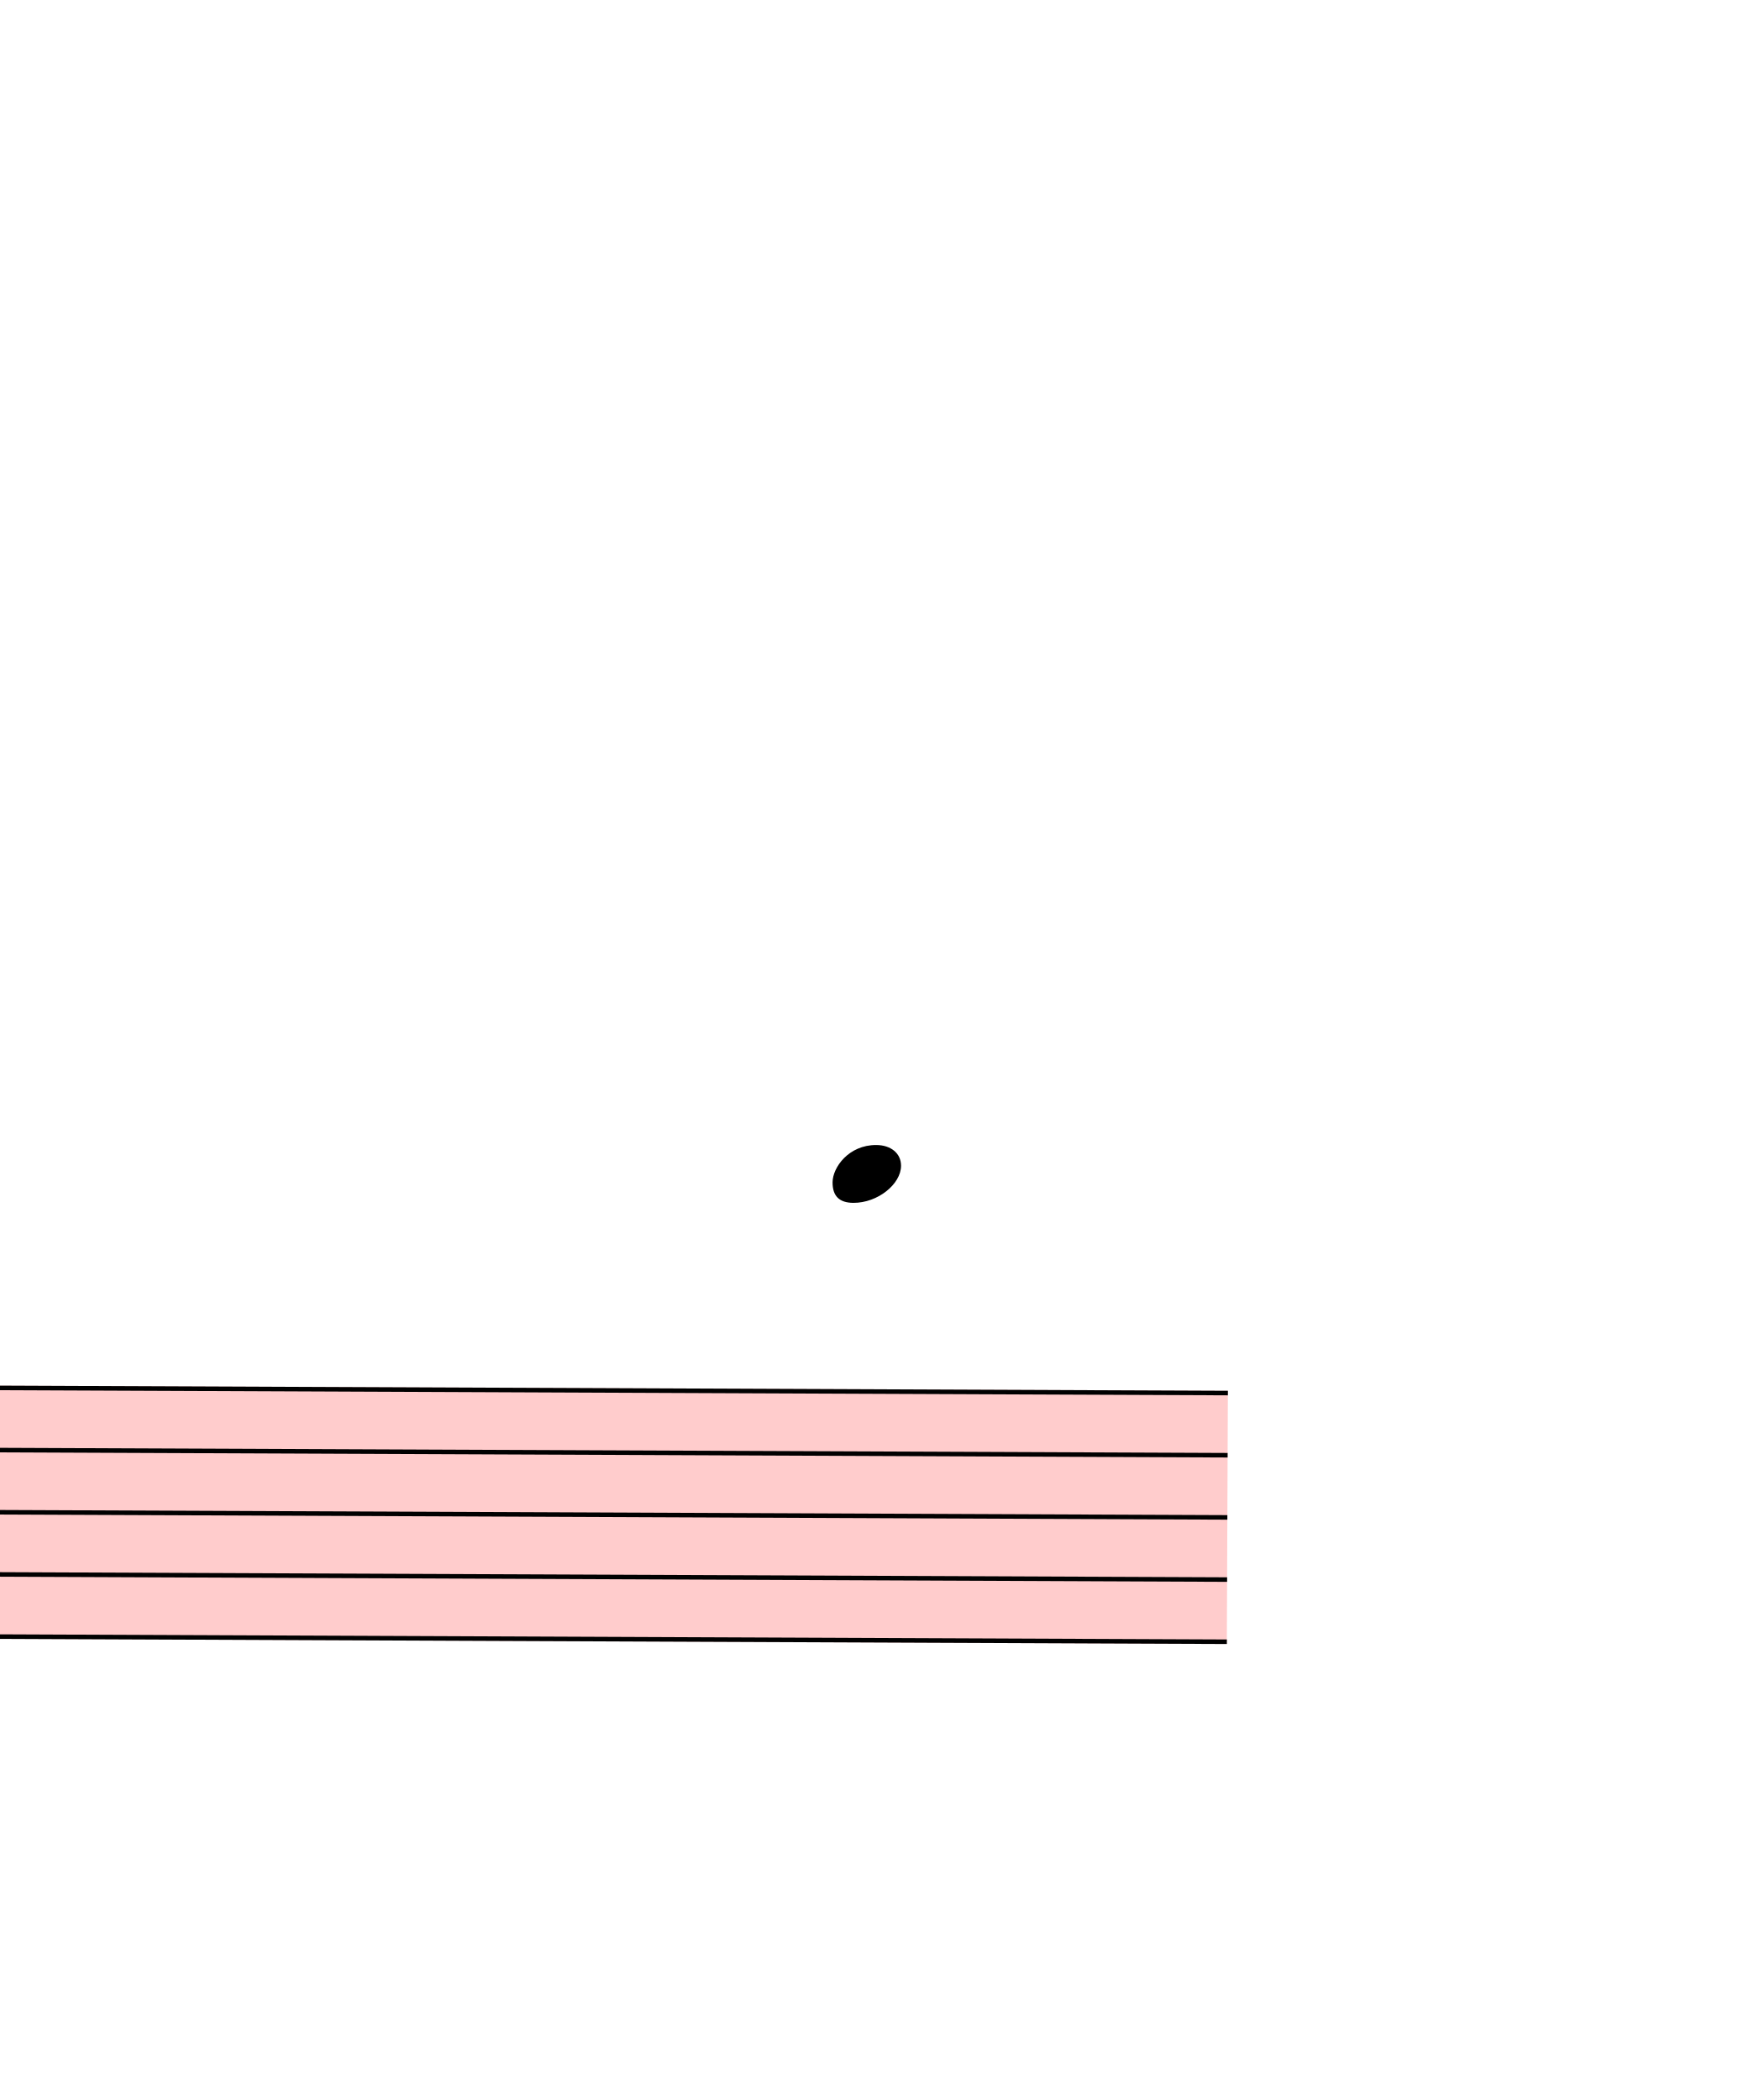
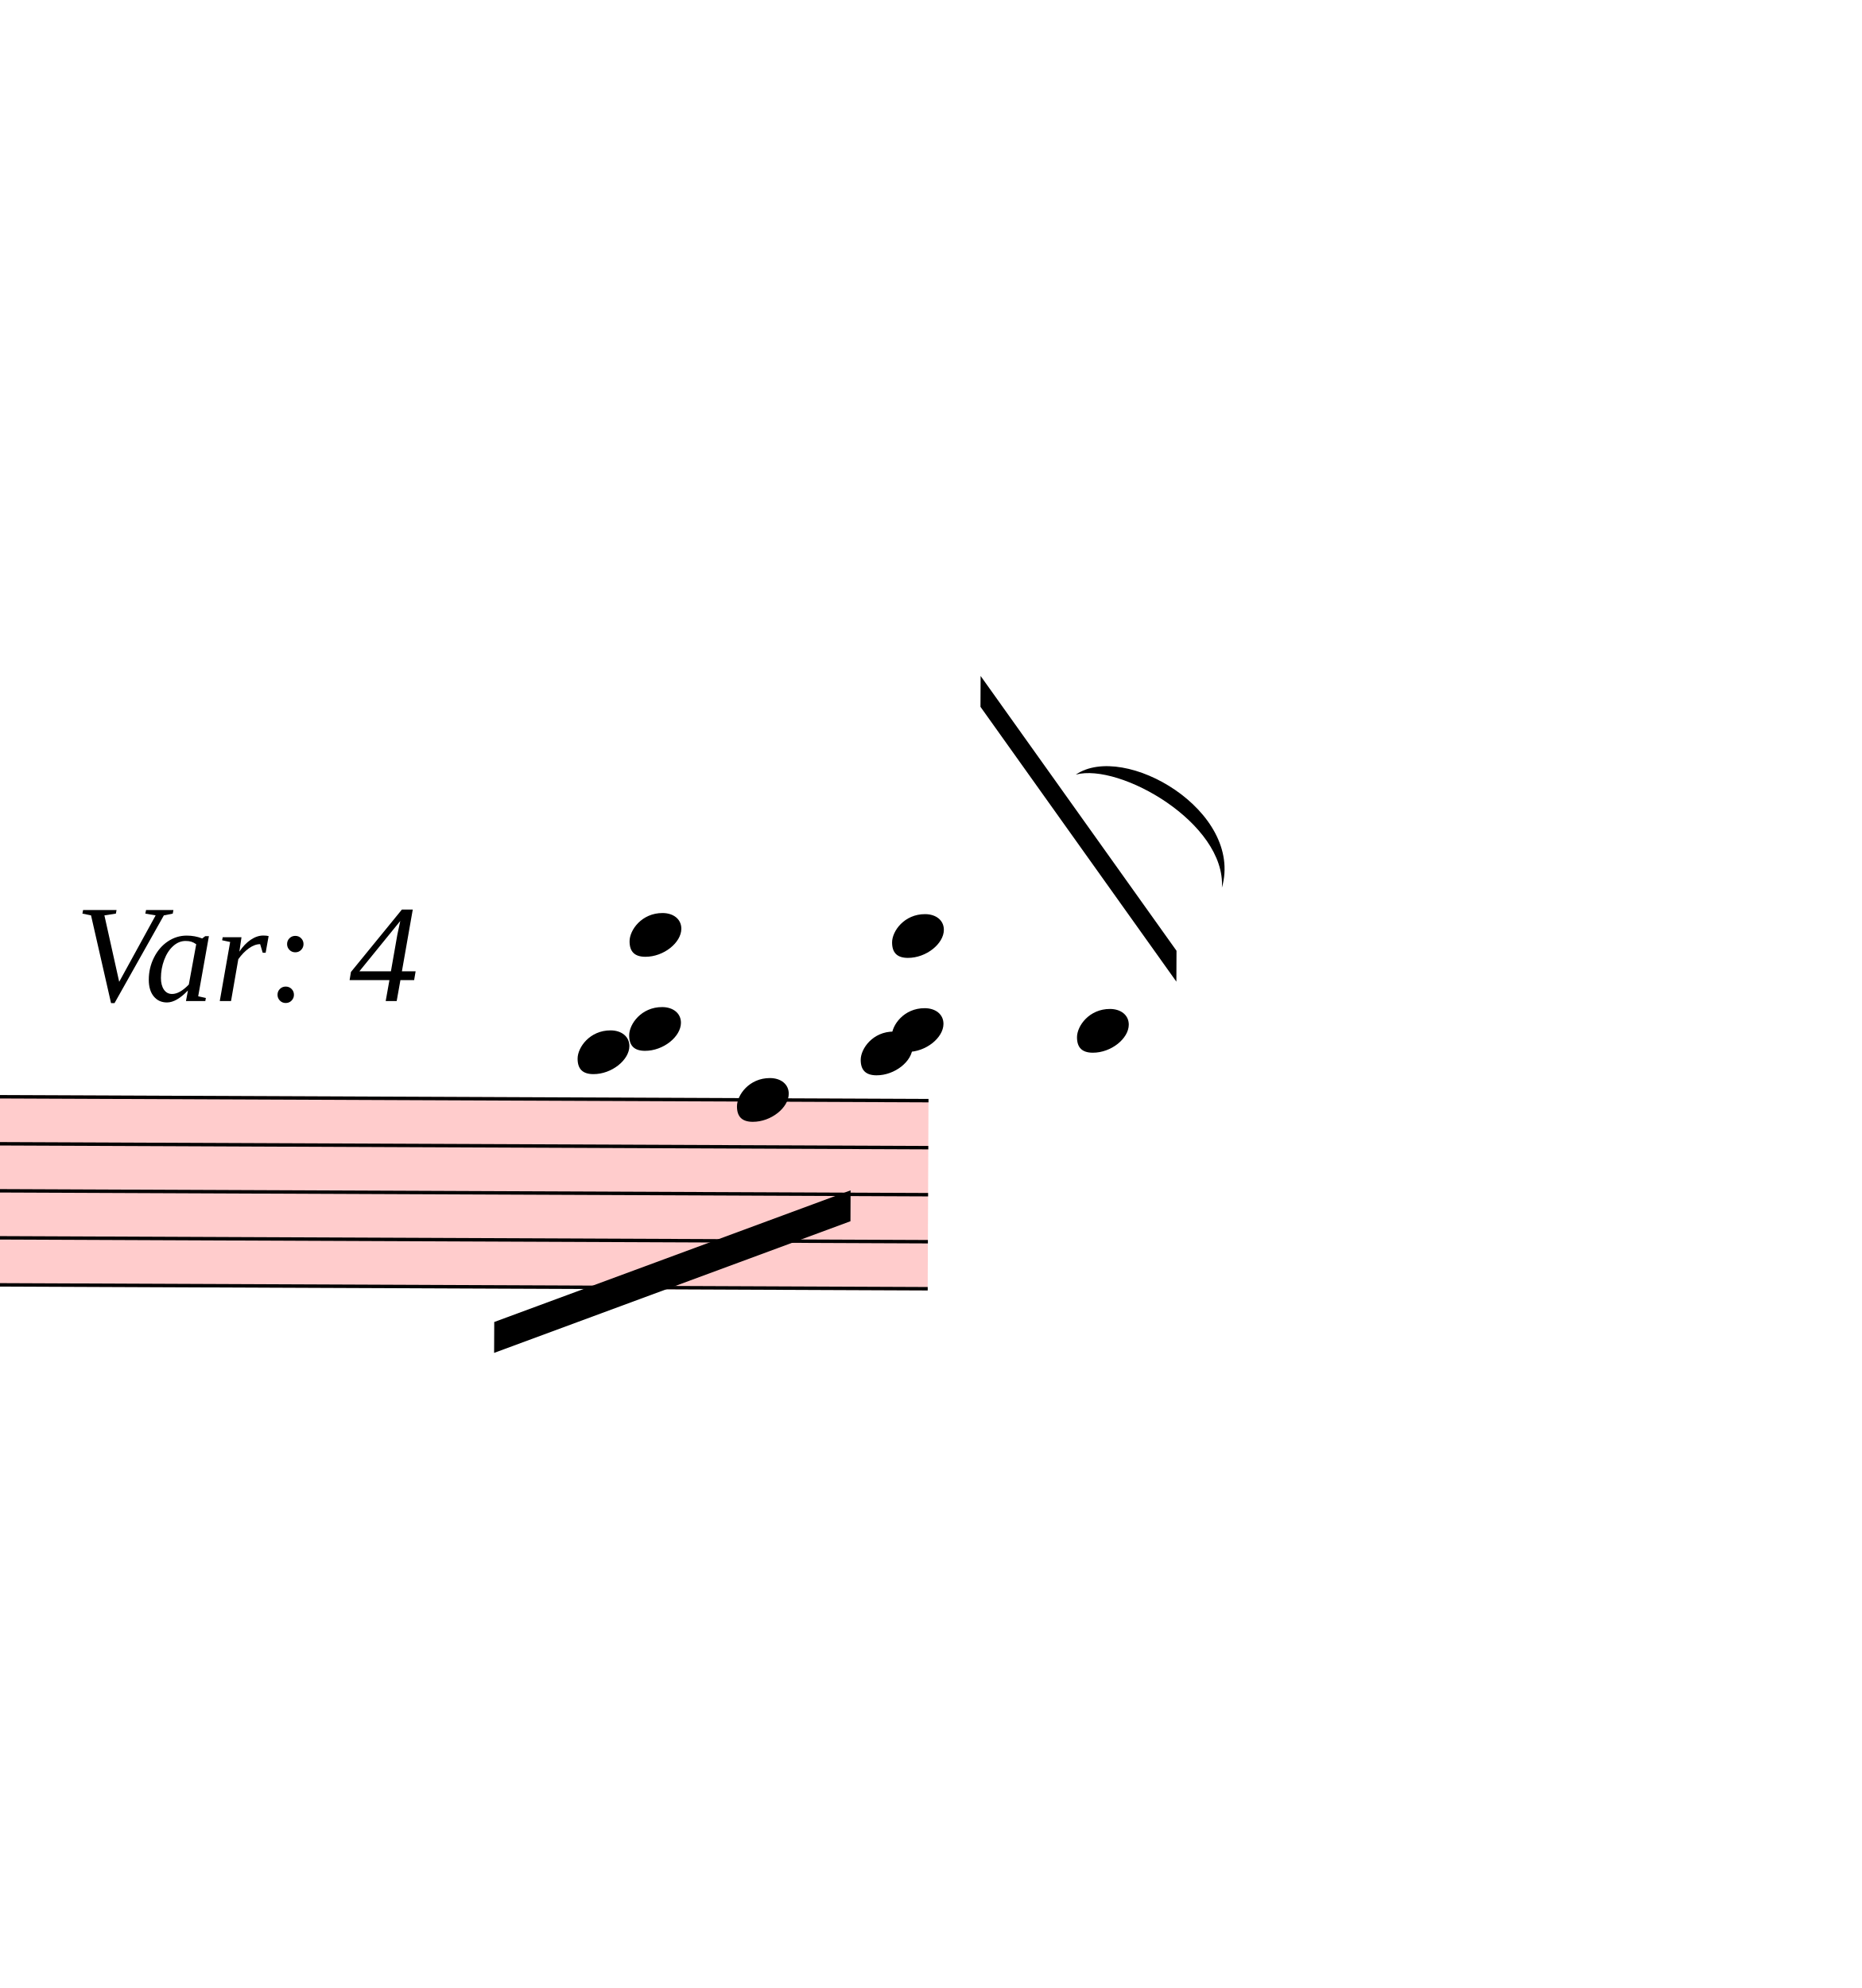
- <svg xmlns="http://www.w3.org/2000/svg" viewBox="22407 -1501.5 3828 4627.5" version="1.1" overflow="visible">
+ <svg xmlns="http://www.w3.org/2000/svg" viewBox="22407 -1638.5 5424.6 5792" version="1.1" overflow="visible">
  <defs>
    <style type="text/css">
    /* .staff * {
      fill: #000;
      stroke: #000;
    }

    .deletionBack {
      fill: #00000033;
    } */
  </style>
    <symbol id="sym_notehead_quarter" viewBox="0 0 1000 1000" overflow="inherit">
      <path transform="scale(1,-1)" d="M0 -39c0 68 73 172 200 172c66 0 114 -37 114 -95c0 -84 -106 -171 -218 -171c-64 0 -96 30 -96 94z" />
    </symbol>
  </defs>
  <g class="rastrums">
    <g class="rastrum" data-id="r69304837-7800-4666-93d4-de258f8f5f44" style="transform: rotate(0.24deg); transform-origin: 2781px 1458px;">
      <g class="rastrum bounding-box" data-id="bbox-r69304837-7800-4666-93d4-de258f8f5f44">
        <rect x="2781" y="1458" width="22338" height="558" fill="#ff000033" />
      </g>
      <path d="M2781 1463 L25119 1463" stroke-width="10" stroke="black" />
      <path d="M2781 1600 L25119 1600" stroke-width="10" stroke="black" />
      <path d="M2781 1737 L25119 1737" stroke-width="10" stroke="black" />
      <path d="M2781 1874 L25119 1874" stroke-width="10" stroke="black" />
      <path d="M2781 2011 L25119 2011" stroke-width="10" stroke="black" />
    </g>
  </g>
  <g class="draft" data-label="5" data-id="d7967d463-2700-42b0-81a1-0db9e859f51d">
    <g class="system" data-id="s057633f6-e41e-4d05-8e40-9431bbce2cc0">
      <g class="staff" data-n="1" data-rastrum="r69304837-7800-4666-93d4-de258f8f5f44" style="transform: rotate(0.24deg); transform-origin: 2781px 1458px;">
        <g class="note" data-id="dc2ae6a91-b2d0-4054-b33c-59215053388e" data-stem.dir="up">
          <g class="notehead">
            <use href="#sym_notehead_quarter" height="480px" width="480px" x="24246" y="983.5" />
          </g>
          <g class="ledgerLines above">
            <path d="M24207 1326 L24435 1326" stroke-width="18" />
            <path d="M24207 1189 L24435 1189" stroke-width="18" />
            <path d="M24207 1052 L24435 1052" stroke-width="18" />
          </g>
          <g class="stem">
            <path d="M24396 298.5 L24396 983.5" stroke-width="14" />
          </g>
        </g>
+         <g class="note" data-id="d383bb733-1ed8-43c8-87c5-405d65e2b54d" data-stem.dir="down">
+           <g class="notehead">
+             <use href="#sym_notehead_quarter" height="480px" width="480px" x="24561" y="1463" />
+           </g>
+           <g class="stem">
+             <path d="M24561 1463 L24561 2353.5" stroke-width="14" />
+           </g>
+         </g>
+         <g class="note" data-id="d1c3f7e26-7628-41a5-bab7-a7ad0c8fee52" data-stem.dir="down">
+           <g class="notehead">
+             <use href="#sym_notehead_quarter" height="480px" width="480px" x="24921" y="1326" />
+           </g>
+           <g class="ledgerLines above">
+             <path d="M24882 1326 L25110 1326" stroke-width="18" />
+           </g>
+           <g class="stem">
+             <path d="M24921 1326 L24921 1874" stroke-width="14" />
+           </g>
+         </g>
+         <g class="note" data-id="d835465a3-a4b9-4b5c-8571-6149f976e210" data-stem.dir="up">
+           <g class="notehead">
+             <use href="#sym_notehead_quarter" height="480px" width="480px" x="25551" y="1257.5" />
+           </g>
+           <g class="ledgerLines above">
+             <path d="M25512 1326 L25740 1326" stroke-width="18" />
+           </g>
+           <g class="stem">
+             <path d="M25701 846.5 L25701 1257.5" stroke-width="14" />
+           </g>
+         </g>
+         <g class="chord" data-id="d98ce500b-6ecb-46eb-a38d-f245594104f0" data-stem.dir="down">
+           <g class="notehead">
+             <use href="#sym_notehead_quarter" height="480px" width="480px" x="24246" y="1257.5" />
+           </g>
+           <g class="notehead">
+             <use href="#sym_notehead_quarter" height="480px" width="480px" x="24096" y="1326" />
+           </g>
+           <g class="ledgerLines above">
+             <path d="M24207 1326 L24435 1326" stroke-width="18" />
+           </g>
+           <g class="stem">
+             <path d="M24246 1257.5 L24246 2353.5" stroke-width="14" />
+           </g>
+         </g>
+         <g class="chord" data-id="da4b60a31-d8f5-4a6f-af56-f429448a4c0e" data-stem.dir="up">
+           <g class="notehead">
+             <use href="#sym_notehead_quarter" height="480px" width="480px" x="25011" y="1257.5" />
+           </g>
+           <g class="notehead">
+             <use href="#sym_notehead_quarter" height="480px" width="480px" x="25011" y="983.5" />
+           </g>
+           <g class="ledgerLines above">
+             <path d="M24972 1326 L25200 1326" stroke-width="18" />
+             <path d="M24972 1189 L25200 1189" stroke-width="18" />
+             <path d="M24972 1052 L25200 1052" stroke-width="18" />
+           </g>
+           <g class="stem">
+             <path d="M25161 161.5 L25161 1257.5" stroke-width="14" />
+           </g>
+         </g>
+       </g>
+       <g class="beam" data-id="d63225944-5faa-454b-83d1-72845a1ead3f" style="transform: rotate(0.24deg); transform-origin: 2781px 1458px;">
+         <polygon points="23856.3,2113.2 24893.1,1725.3 24893.1,1815.3 23856.3,2203.2" stroke-opacity="1" fill-opacity="1" />
+       </g>
+       <g class="beam" data-id="d83d7b92e-d75d-417c-b470-5d2cd0138567" style="transform: rotate(0.24deg); transform-origin: 2781px 1458px;">
+         <polygon points="25265.7,225 25839.9,1023.3 25839.9,1113.3 25265.7,315" stroke-opacity="1" fill-opacity="1" />
+       </g>
+       <g class="dir" data-id="df163bee5-c0d1-42d5-91e9-ca3d697859ea" data-class="dir" id="df163bee5-c0d1-42d5-91e9-ca3d697859ea" style="font-style: italic;">
+         <text x="22626" y="1278" text-anchor="start" font-size="0px" textLength="1170px">
+           <tspan font-size="405px">Var: 4</tspan>
+         </text>
+       </g>
+       <g class="curve" data-id="d74958603-3eb4-4153-9e27-954033e7ecd1" data-class="curve">
+         <path d="M25542.00,618.30 C25683.30,522.00 26031.60,724.50 25967.70,947.70 C25979.21,759.50 25669.95,583.57 25542.00,618.30" stroke-width="9" stroke-linecap="round" stroke-linejoin="round" />
      </g>
    </g>
    <g class="deletions" />
  </g>
</svg>
